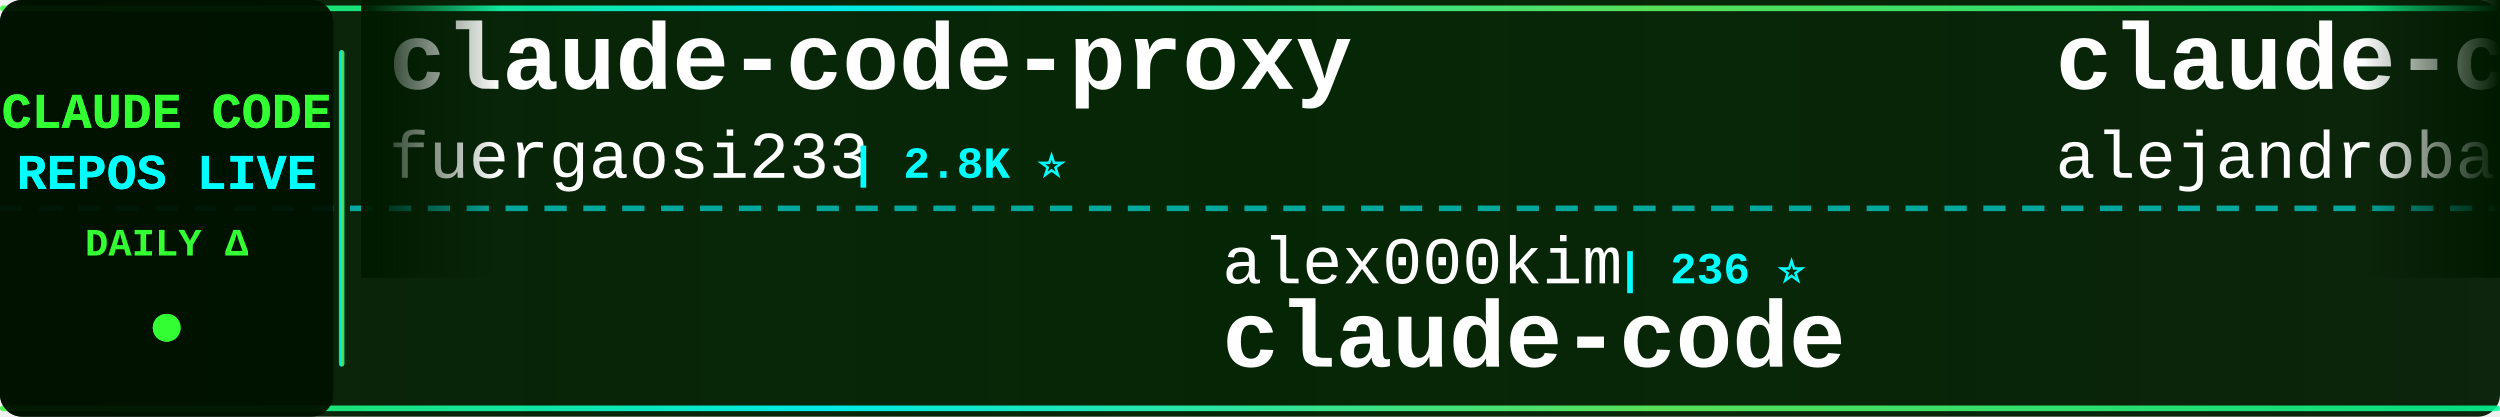
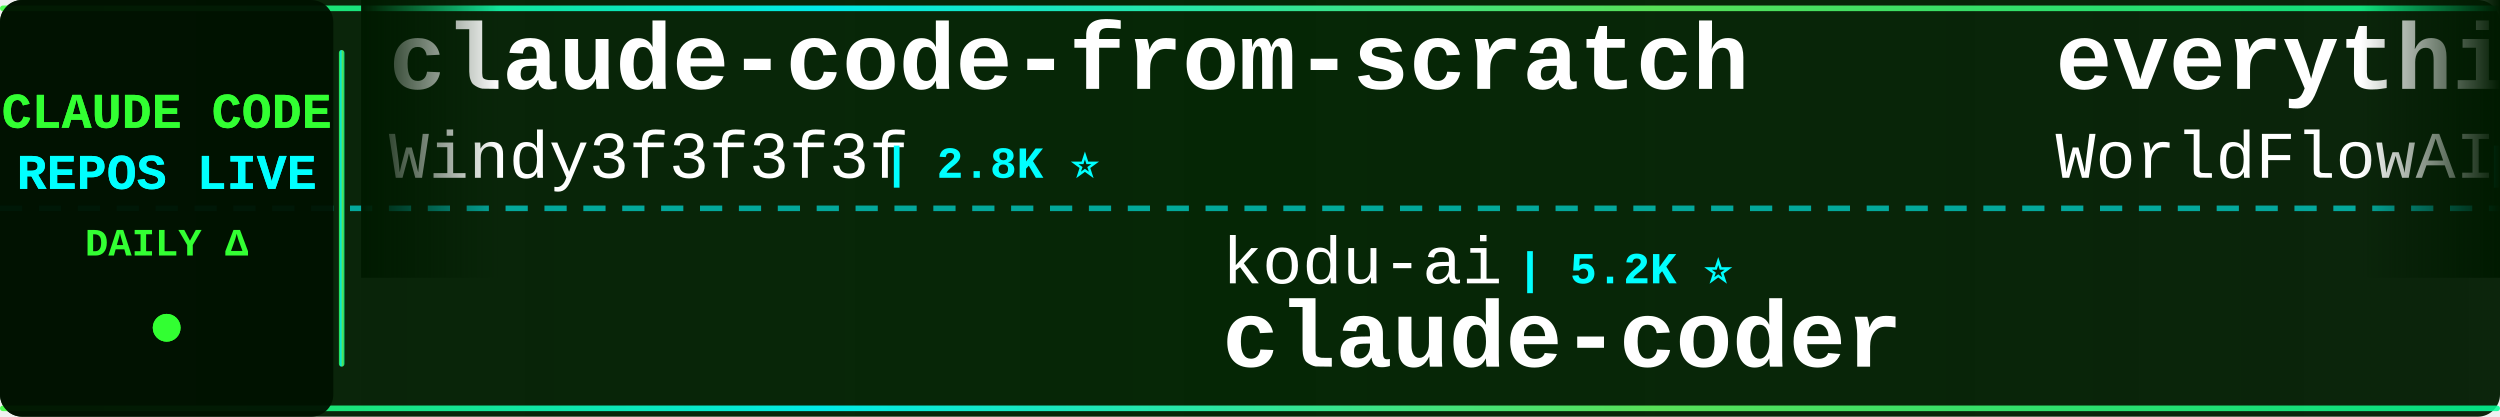
<svg xmlns="http://www.w3.org/2000/svg" width="900" height="150">
  <defs>
    <linearGradient id="tickerBg" x1="0%" y1="0%" x2="100%" y2="0%">
      <stop offset="0%" style="stop-color:#001a00;stop-opacity:0.95" />
      <stop offset="50%" style="stop-color:#002200;stop-opacity:0.98" />
      <stop offset="100%" style="stop-color:#001a00;stop-opacity:0.95" />
    </linearGradient>
    <linearGradient id="borderGrad" x1="0%" y1="0%" x2="100%" y2="0%">
      <stop offset="0%" style="stop-color:#33ff33;stop-opacity:0.85">
        <animate attributeName="stop-opacity" values="0.85;1;0.85" dur="2s" repeatCount="indefinite" />
      </stop>
      <stop offset="33%" style="stop-color:#00ffff;stop-opacity:0.9">
        <animate attributeName="stop-opacity" values="0.9;1;0.9" dur="2.2s" repeatCount="indefinite" />
      </stop>
      <stop offset="66%" style="stop-color:#66ff66;stop-opacity:0.85">
        <animate attributeName="stop-opacity" values="0.85;1;0.85" dur="1.8s" repeatCount="indefinite" />
      </stop>
      <stop offset="100%" style="stop-color:#00ff99;stop-opacity:0.85">
        <animate attributeName="stop-opacity" values="0.85;1;0.85" dur="2s" repeatCount="indefinite" />
      </stop>
    </linearGradient>
    <filter id="textGlow">
      <feGaussianBlur stdDeviation="0.1" result="coloredBlur" />
      <feMerge>
        <feMergeNode in="coloredBlur" />
        <feMergeNode in="SourceGraphic" />
      </feMerge>
    </filter>
    <filter id="metricGlow">
      <feGaussianBlur stdDeviation="0.2" result="coloredBlur" />
      <feMerge>
        <feMergeNode in="coloredBlur" />
        <feMergeNode in="SourceGraphic" />
      </feMerge>
    </filter>
    <linearGradient id="leftFade" x1="0%" y1="0%" x2="100%" y2="0%">
      <stop offset="0%" style="stop-color:#001a00;stop-opacity:1" />
      <stop offset="100%" style="stop-color:#001a00;stop-opacity:0" />
    </linearGradient>
    <linearGradient id="rightFade" x1="0%" y1="0%" x2="100%" y2="0%">
      <stop offset="0%" style="stop-color:#001a00;stop-opacity:0" />
      <stop offset="100%" style="stop-color:#001a00;stop-opacity:1" />
    </linearGradient>
  </defs>
  <rect width="900" height="150" fill="url(#tickerBg)" rx="8" />
  <rect x="0" y="2" width="900" height="2" fill="url(#borderGrad)" rx="1" />
  <rect x="0" y="146" width="900" height="2" fill="url(#borderGrad)" rx="1" />
  <line x1="0" y1="75" x2="900" y2="75" stroke="#00ffff" stroke-width="2" stroke-dasharray="8 6" opacity="0.6" />
  <rect x="0" y="0" width="120" height="150" fill="#001100" opacity="0.95" rx="8" />
  <text x="60" y="46" font-family="'Courier New', monospace" font-size="18" font-weight="bold" fill="#33ff33" text-anchor="middle" filter="url(#textGlow)">
    CLAUDE CODE
  </text>
  <text x="60" y="68" font-family="'Courier New', monospace" font-size="18" font-weight="bold" fill="#00ffff" text-anchor="middle" filter="url(#textGlow)">
    REPOS LIVE
  </text>
  <text x="60" y="92" font-family="'Courier New', monospace" font-size="14" font-weight="bold" fill="#33ff33" text-anchor="middle">
    DAILY Δ
  </text>
  <circle cx="60" cy="118" r="5" fill="#33ff33" filter="url(#metricGlow)">
    <animate attributeName="r" values="4;6;4" dur="1.5s" repeatCount="indefinite" />
    <animate attributeName="opacity" values="0.6;1;0.6" dur="1.5s" repeatCount="indefinite" />
  </circle>
  <rect x="122" y="18" width="2" height="114" fill="url(#borderGrad)" rx="1" />
  <clipPath id="tickerClip">
    <rect x="130" y="0" width="770" height="150" />
  </clipPath>
  <g clip-path="url(#tickerClip)">
    <g id="tickerItems">
      <animateTransform attributeName="transform" attributeType="XML" type="translate" from="0 0" to="-3000 0" dur="54s" repeatCount="indefinite" />
      <g transform="translate(0, 0)">
-         <text x="140" y="32" font-family="'Courier New', monospace" font-size="34" font-weight="bold" fill="#ffffff">claude-code-proxy</text>
-         <text x="140" y="64" font-family="'Courier New', monospace" font-size="24" font-weight="normal" fill="#ffffff" opacity="1.0">fuergaosi233</text>
-         <text x="306" y="64" font-family="'Courier New', monospace" font-size="16" font-weight="bold" fill="#00ffff"> | 2.8K ⭐</text>
+         <text x="140" y="32" font-family="'Courier New', monospace" font-size="34" font-weight="bold" fill="#ffffff">claude-code-from-scratch</text>
+         <text x="140" y="64" font-family="'Courier New', monospace" font-size="24" font-weight="normal" fill="#ffffff" opacity="1.0">Windy3f3f3f3f</text>
+         <text x="318" y="64" font-family="'Courier New', monospace" font-size="16" font-weight="bold" fill="#00ffff"> | 2.8K ⭐</text>
      </g>
      <g transform="translate(300, 0)">
-         <text x="140" y="102" font-family="'Courier New', monospace" font-size="24" font-weight="normal" fill="#ffffff" opacity="1.0">alex000kim</text>
-         <text x="282" y="102" font-family="'Courier New', monospace" font-size="16" font-weight="bold" fill="#00ffff"> | 236 ⭐</text>
+         <text x="140" y="102" font-family="'Courier New', monospace" font-size="24" font-weight="normal" fill="#ffffff" opacity="1.0">kodu-ai</text>
+         <text x="246" y="102" font-family="'Courier New', monospace" font-size="16" font-weight="bold" fill="#00ffff"> | 5.2K ⭐</text>
+         <text x="140" y="132" font-family="'Courier New', monospace" font-size="34" font-weight="bold" fill="#ffffff">claude-coder</text>
+       </g>
+       <g transform="translate(600, 0)">
+         <text x="140" y="32" font-family="'Courier New', monospace" font-size="34" font-weight="bold" fill="#ffffff">everything-claude-code</text>
+         <text x="140" y="64" font-family="'Courier New', monospace" font-size="24" font-weight="normal" fill="#ffffff" opacity="1.0">WorldFlowAI</text>
+         <text x="294" y="64" font-family="'Courier New', monospace" font-size="16" font-weight="bold" fill="#00ffff"> | 4.7K ⭐ +7</text>
+       </g>
+       <g transform="translate(900, 0)">
+         <text x="140" y="102" font-family="'Courier New', monospace" font-size="24" font-weight="normal" fill="#ffffff" opacity="1.0">claude-code-best</text>
+         <text x="354" y="102" font-family="'Courier New', monospace" font-size="16" font-weight="bold" fill="#00ffff"> | 22.9K ⭐</text>
        <text x="140" y="132" font-family="'Courier New', monospace" font-size="34" font-weight="bold" fill="#ffffff">claude-code</text>
      </g>
-       <g transform="translate(600, 0)">
-         <text x="140" y="32" font-family="'Courier New', monospace" font-size="34" font-weight="bold" fill="#ffffff">claude-code-from-source</text>
-         <text x="140" y="64" font-family="'Courier New', monospace" font-size="24" font-weight="normal" fill="#ffffff" opacity="1.0">alejandrobalderas</text>
-         <text x="366" y="64" font-family="'Courier New', monospace" font-size="16" font-weight="bold" fill="#00ffff"> | 3.0K ⭐ +2</text>
-       </g>
-       <g transform="translate(900, 0)">
-         <text x="140" y="102" font-family="'Courier New', monospace" font-size="24" font-weight="normal" fill="#ffffff" opacity="1.0">SeemSeam</text>
-         <text x="258" y="102" font-family="'Courier New', monospace" font-size="16" font-weight="bold" fill="#00ffff"> | 3.6K ⭐ +1</text>
-         <text x="140" y="132" font-family="'Courier New', monospace" font-size="34" font-weight="bold" fill="#ffffff">claude_codex_bridge</text>
-       </g>
      <g transform="translate(1200, 0)">
-         <text x="140" y="32" font-family="'Courier New', monospace" font-size="34" font-weight="bold" fill="#ffffff">Claude-code</text>
-         <text x="140" y="64" font-family="'Courier New', monospace" font-size="24" font-weight="normal" fill="#ffffff" opacity="1.0">zstmfhy</text>
-         <text x="246" y="64" font-family="'Courier New', monospace" font-size="16" font-weight="bold" fill="#00ffff"> | 188 ⭐</text>
+         <text x="140" y="32" font-family="'Courier New', monospace" font-size="34" font-weight="bold" fill="#ffffff">claude-code-engineering</text>
+         <text x="140" y="64" font-family="'Courier New', monospace" font-size="24" font-weight="normal" fill="#ffffff" opacity="1.0">huangjia2019</text>
+         <text x="306" y="64" font-family="'Courier New', monospace" font-size="16" font-weight="bold" fill="#00ffff"> | 1.1K ⭐</text>
      </g>
      <g transform="translate(1500, 0)">
-         <text x="140" y="102" font-family="'Courier New', monospace" font-size="24" font-weight="normal" fill="#ffffff" opacity="1.0">musistudio</text>
-         <text x="282" y="102" font-family="'Courier New', monospace" font-size="16" font-weight="bold" fill="#00ffff"> | 37.7K ⭐ +7</text>
-         <text x="140" y="132" font-family="'Courier New', monospace" font-size="34" font-weight="bold" fill="#ffffff">claude-code-router</text>
+         <text x="140" y="102" font-family="'Courier New', monospace" font-size="24" font-weight="normal" fill="#ffffff" opacity="1.0">fazxes</text>
+         <text x="234" y="102" font-family="'Courier New', monospace" font-size="16" font-weight="bold" fill="#00ffff"> | 245 ⭐</text>
+         <text x="140" y="132" font-family="'Courier New', monospace" font-size="34" font-weight="bold" fill="#ffffff">Claude-code</text>
      </g>
      <g transform="translate(1800, 0)">
-         <text x="140" y="32" font-family="'Courier New', monospace" font-size="34" font-weight="bold" fill="#ffffff">claude-code-templates</text>
-         <text x="140" y="64" font-family="'Courier New', monospace" font-size="24" font-weight="normal" fill="#ffffff" opacity="1.0">davila7</text>
-         <text x="246" y="64" font-family="'Courier New', monospace" font-size="16" font-weight="bold" fill="#00ffff"> | 32.6K ⭐ +4</text>
+         <text x="140" y="32" font-family="'Courier New', monospace" font-size="34" font-weight="bold" fill="#ffffff">claude-code-sourcemap</text>
+         <text x="140" y="64" font-family="'Courier New', monospace" font-size="24" font-weight="normal" fill="#ffffff" opacity="1.0">ChinaSiro</text>
+         <text x="270" y="64" font-family="'Courier New', monospace" font-size="16" font-weight="bold" fill="#00ffff"> | 9.7K ⭐ +1</text>
      </g>
      <g transform="translate(2100, 0)">
-         <text x="140" y="102" font-family="'Courier New', monospace" font-size="24" font-weight="normal" fill="#ffffff" opacity="1.0">Yeachan-Heo</text>
-         <text x="294" y="102" font-family="'Courier New', monospace" font-size="16" font-weight="bold" fill="#00ffff"> | 39.9K ⭐ +11</text>
-         <text x="140" y="132" font-family="'Courier New', monospace" font-size="34" font-weight="bold" fill="#ffffff">oh-my-claudecode</text>
+         <text x="140" y="102" font-family="'Courier New', monospace" font-size="24" font-weight="normal" fill="#ffffff" opacity="1.0">frankbria</text>
+         <text x="270" y="102" font-family="'Courier New', monospace" font-size="16" font-weight="bold" fill="#00ffff"> | 9.7K ⭐ +3</text>
+         <text x="140" y="132" font-family="'Courier New', monospace" font-size="34" font-weight="bold" fill="#ffffff">ralph-claude-code</text>
      </g>
      <g transform="translate(2400, 0)">
-         <text x="140" y="32" font-family="'Courier New', monospace" font-size="34" font-weight="bold" fill="#ffffff">claude-code-source-code</text>
-         <text x="140" y="64" font-family="'Courier New', monospace" font-size="24" font-weight="normal" fill="#ffffff" opacity="1.0">777genius</text>
-         <text x="270" y="64" font-family="'Courier New', monospace" font-size="16" font-weight="bold" fill="#00ffff"> | 935 ⭐ -1</text>
+         <text x="140" y="32" font-family="'Courier New', monospace" font-size="34" font-weight="bold" fill="#ffffff">claude-code</text>
+         <text x="140" y="64" font-family="'Courier New', monospace" font-size="24" font-weight="normal" fill="#ffffff" opacity="1.0">ochamber</text>
+         <text x="258" y="64" font-family="'Courier New', monospace" font-size="16" font-weight="bold" fill="#00ffff"> | 5 ⭐</text>
      </g>
      <g transform="translate(2700, 0)">
-         <text x="140" y="102" font-family="'Courier New', monospace" font-size="24" font-weight="normal" fill="#ffffff" opacity="1.0">zebbern</text>
-         <text x="246" y="102" font-family="'Courier New', monospace" font-size="16" font-weight="bold" fill="#00ffff"> | 4.7K ⭐</text>
-         <text x="140" y="132" font-family="'Courier New', monospace" font-size="34" font-weight="bold" fill="#ffffff">claude-code-guide</text>
+         <text x="140" y="102" font-family="'Courier New', monospace" font-size="24" font-weight="normal" fill="#ffffff" opacity="1.0">fuergaosi233</text>
+         <text x="306" y="102" font-family="'Courier New', monospace" font-size="16" font-weight="bold" fill="#00ffff"> | 2.8K ⭐</text>
+         <text x="140" y="132" font-family="'Courier New', monospace" font-size="34" font-weight="bold" fill="#ffffff">claude-code-proxy</text>
      </g>
      <g transform="translate(3000, 0)">
-         <text x="140" y="32" font-family="'Courier New', monospace" font-size="34" font-weight="bold" fill="#ffffff">claude-code-proxy</text>
-         <text x="140" y="64" font-family="'Courier New', monospace" font-size="24" font-weight="normal" fill="#ffffff" opacity="1.0">fuergaosi233</text>
-         <text x="306" y="64" font-family="'Courier New', monospace" font-size="16" font-weight="bold" fill="#00ffff"> | 2.8K ⭐</text>
+         <text x="140" y="32" font-family="'Courier New', monospace" font-size="34" font-weight="bold" fill="#ffffff">claude-code-from-scratch</text>
+         <text x="140" y="64" font-family="'Courier New', monospace" font-size="24" font-weight="normal" fill="#ffffff" opacity="1.0">Windy3f3f3f3f</text>
+         <text x="318" y="64" font-family="'Courier New', monospace" font-size="16" font-weight="bold" fill="#00ffff"> | 2.8K ⭐</text>
      </g>
      <g transform="translate(3300, 0)">
-         <text x="140" y="102" font-family="'Courier New', monospace" font-size="24" font-weight="normal" fill="#ffffff" opacity="1.0">alex000kim</text>
-         <text x="282" y="102" font-family="'Courier New', monospace" font-size="16" font-weight="bold" fill="#00ffff"> | 236 ⭐</text>
-         <text x="140" y="132" font-family="'Courier New', monospace" font-size="34" font-weight="bold" fill="#ffffff">claude-code</text>
+         <text x="140" y="102" font-family="'Courier New', monospace" font-size="24" font-weight="normal" fill="#ffffff" opacity="1.0">kodu-ai</text>
+         <text x="246" y="102" font-family="'Courier New', monospace" font-size="16" font-weight="bold" fill="#00ffff"> | 5.2K ⭐</text>
+         <text x="140" y="132" font-family="'Courier New', monospace" font-size="34" font-weight="bold" fill="#ffffff">claude-coder</text>
      </g>
      <g transform="translate(3600, 0)">
-         <text x="140" y="32" font-family="'Courier New', monospace" font-size="34" font-weight="bold" fill="#ffffff">claude-code-from-source</text>
-         <text x="140" y="64" font-family="'Courier New', monospace" font-size="24" font-weight="normal" fill="#ffffff" opacity="1.0">alejandrobalderas</text>
-         <text x="366" y="64" font-family="'Courier New', monospace" font-size="16" font-weight="bold" fill="#00ffff"> | 3.0K ⭐ +2</text>
+         <text x="140" y="32" font-family="'Courier New', monospace" font-size="34" font-weight="bold" fill="#ffffff">everything-claude-code</text>
+         <text x="140" y="64" font-family="'Courier New', monospace" font-size="24" font-weight="normal" fill="#ffffff" opacity="1.0">WorldFlowAI</text>
+         <text x="294" y="64" font-family="'Courier New', monospace" font-size="16" font-weight="bold" fill="#00ffff"> | 4.7K ⭐ +7</text>
      </g>
      <g transform="translate(3900, 0)">
-         <text x="140" y="102" font-family="'Courier New', monospace" font-size="24" font-weight="normal" fill="#ffffff" opacity="1.0">SeemSeam</text>
-         <text x="258" y="102" font-family="'Courier New', monospace" font-size="16" font-weight="bold" fill="#00ffff"> | 3.6K ⭐ +1</text>
-         <text x="140" y="132" font-family="'Courier New', monospace" font-size="34" font-weight="bold" fill="#ffffff">claude_codex_bridge</text>
+         <text x="140" y="102" font-family="'Courier New', monospace" font-size="24" font-weight="normal" fill="#ffffff" opacity="1.0">claude-code-best</text>
+         <text x="354" y="102" font-family="'Courier New', monospace" font-size="16" font-weight="bold" fill="#00ffff"> | 22.9K ⭐</text>
+         <text x="140" y="132" font-family="'Courier New', monospace" font-size="34" font-weight="bold" fill="#ffffff">claude-code</text>
      </g>
    </g>
  </g>
  <rect x="130" y="0" width="50" height="100" fill="url(#leftFade)" />
  <rect x="850" y="0" width="50" height="100" fill="url(#rightFade)" />
</svg>
